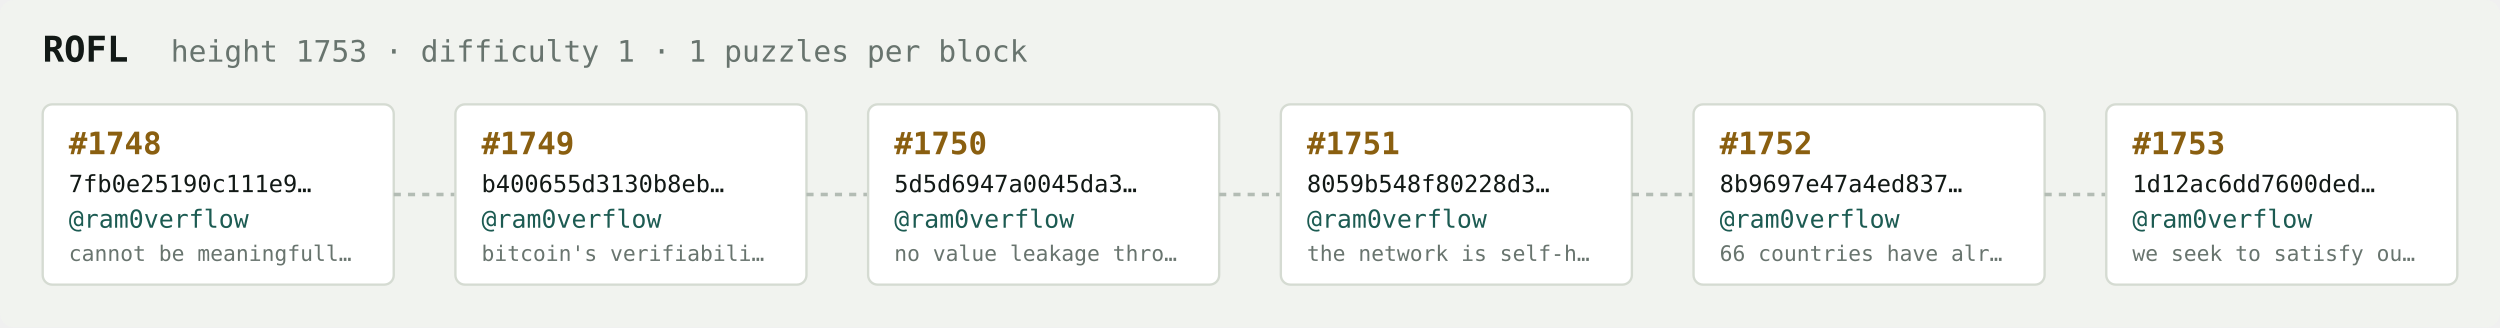
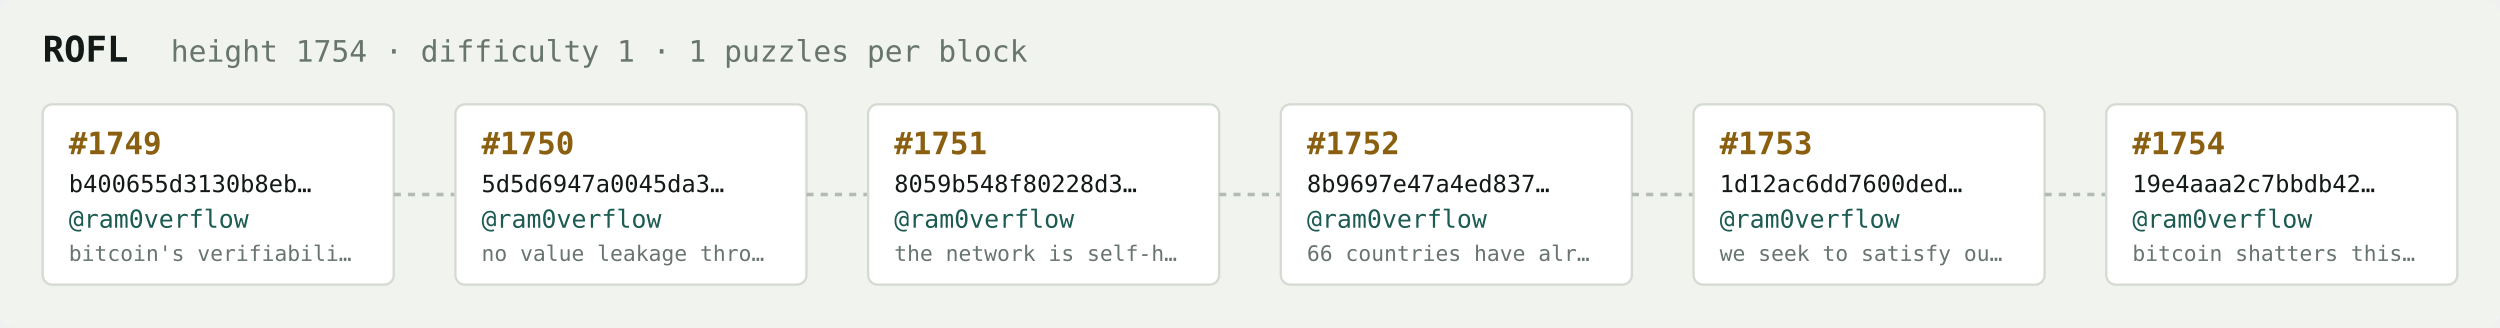
<svg xmlns="http://www.w3.org/2000/svg" width="1054" height="138" viewBox="0 0 1054 138" font-family="ui-monospace,SFMono-Regular,Menlo,monospace">
  <rect fill="#f1f3ef" width="1054" height="138" rx="6" />
  <text x="18" y="26" fill="#121916" font-size="15" font-weight="700">ROFL</text>
-   <text x="72" y="26" fill="#68746e" font-size="12.5">height 1753 · difficulty 1 · 1 puzzles per block</text>
+   <text x="72" y="26" fill="#68746e" font-size="12.5">height 1754 · difficulty 1 · 1 puzzles per block</text>
  <rect x="18" y="44" width="148" height="76" rx="4" fill="#ffffff" stroke="#d5dbd2" stroke-width="1" />
-   <text x="29" y="65" fill="#8a5f10" font-size="13" font-weight="700">#1748</text>
-   <text x="29" y="81" fill="#121916" font-size="10">7fb0e25190c111e9…</text>
+   <text x="29" y="65" fill="#8a5f10" font-size="13" font-weight="700">#1749</text>
+   <text x="29" y="81" fill="#121916" font-size="10">b400655d3130b8eb…</text>
  <text x="29" y="96" fill="#1c5b52" font-size="10.5">@ram0verflow</text>
-   <text x="29" y="110" fill="#68746e" font-size="9">cannot be meaningfull…</text>
+   <text x="29" y="110" fill="#68746e" font-size="9">bitcoin's verifiabili…</text>
  <line x1="166" y1="82.0" x2="192" y2="82.0" stroke="#b3bcb4" stroke-width="1.5" stroke-dasharray="3 3" />
  <rect x="192" y="44" width="148" height="76" rx="4" fill="#ffffff" stroke="#d5dbd2" stroke-width="1" />
-   <text x="203" y="65" fill="#8a5f10" font-size="13" font-weight="700">#1749</text>
-   <text x="203" y="81" fill="#121916" font-size="10">b400655d3130b8eb…</text>
+   <text x="203" y="65" fill="#8a5f10" font-size="13" font-weight="700">#1750</text>
+   <text x="203" y="81" fill="#121916" font-size="10">5d5d6947a0045da3…</text>
  <text x="203" y="96" fill="#1c5b52" font-size="10.5">@ram0verflow</text>
-   <text x="203" y="110" fill="#68746e" font-size="9">bitcoin's verifiabili…</text>
+   <text x="203" y="110" fill="#68746e" font-size="9">no value leakage thro…</text>
  <line x1="340" y1="82.0" x2="366" y2="82.0" stroke="#b3bcb4" stroke-width="1.5" stroke-dasharray="3 3" />
  <rect x="366" y="44" width="148" height="76" rx="4" fill="#ffffff" stroke="#d5dbd2" stroke-width="1" />
-   <text x="377" y="65" fill="#8a5f10" font-size="13" font-weight="700">#1750</text>
-   <text x="377" y="81" fill="#121916" font-size="10">5d5d6947a0045da3…</text>
+   <text x="377" y="65" fill="#8a5f10" font-size="13" font-weight="700">#1751</text>
+   <text x="377" y="81" fill="#121916" font-size="10">8059b548f80228d3…</text>
  <text x="377" y="96" fill="#1c5b52" font-size="10.5">@ram0verflow</text>
-   <text x="377" y="110" fill="#68746e" font-size="9">no value leakage thro…</text>
+   <text x="377" y="110" fill="#68746e" font-size="9">the network is self-h…</text>
  <line x1="514" y1="82.0" x2="540" y2="82.0" stroke="#b3bcb4" stroke-width="1.5" stroke-dasharray="3 3" />
  <rect x="540" y="44" width="148" height="76" rx="4" fill="#ffffff" stroke="#d5dbd2" stroke-width="1" />
-   <text x="551" y="65" fill="#8a5f10" font-size="13" font-weight="700">#1751</text>
-   <text x="551" y="81" fill="#121916" font-size="10">8059b548f80228d3…</text>
+   <text x="551" y="65" fill="#8a5f10" font-size="13" font-weight="700">#1752</text>
+   <text x="551" y="81" fill="#121916" font-size="10">8b9697e47a4ed837…</text>
  <text x="551" y="96" fill="#1c5b52" font-size="10.5">@ram0verflow</text>
-   <text x="551" y="110" fill="#68746e" font-size="9">the network is self-h…</text>
+   <text x="551" y="110" fill="#68746e" font-size="9">66 countries have alr…</text>
  <line x1="688" y1="82.0" x2="714" y2="82.0" stroke="#b3bcb4" stroke-width="1.5" stroke-dasharray="3 3" />
  <rect x="714" y="44" width="148" height="76" rx="4" fill="#ffffff" stroke="#d5dbd2" stroke-width="1" />
-   <text x="725" y="65" fill="#8a5f10" font-size="13" font-weight="700">#1752</text>
-   <text x="725" y="81" fill="#121916" font-size="10">8b9697e47a4ed837…</text>
+   <text x="725" y="65" fill="#8a5f10" font-size="13" font-weight="700">#1753</text>
+   <text x="725" y="81" fill="#121916" font-size="10">1d12ac6dd7600ded…</text>
  <text x="725" y="96" fill="#1c5b52" font-size="10.5">@ram0verflow</text>
-   <text x="725" y="110" fill="#68746e" font-size="9">66 countries have alr…</text>
+   <text x="725" y="110" fill="#68746e" font-size="9">we seek to satisfy ou…</text>
  <line x1="862" y1="82.0" x2="888" y2="82.0" stroke="#b3bcb4" stroke-width="1.5" stroke-dasharray="3 3" />
  <rect x="888" y="44" width="148" height="76" rx="4" fill="#ffffff" stroke="#d5dbd2" stroke-width="1" />
-   <text x="899" y="65" fill="#8a5f10" font-size="13" font-weight="700">#1753</text>
-   <text x="899" y="81" fill="#121916" font-size="10">1d12ac6dd7600ded…</text>
+   <text x="899" y="65" fill="#8a5f10" font-size="13" font-weight="700">#1754</text>
+   <text x="899" y="81" fill="#121916" font-size="10">19e4aaa2c7bbdb42…</text>
  <text x="899" y="96" fill="#1c5b52" font-size="10.5">@ram0verflow</text>
-   <text x="899" y="110" fill="#68746e" font-size="9">we seek to satisfy ou…</text>
+   <text x="899" y="110" fill="#68746e" font-size="9">bitcoin shatters this…</text>
</svg>
